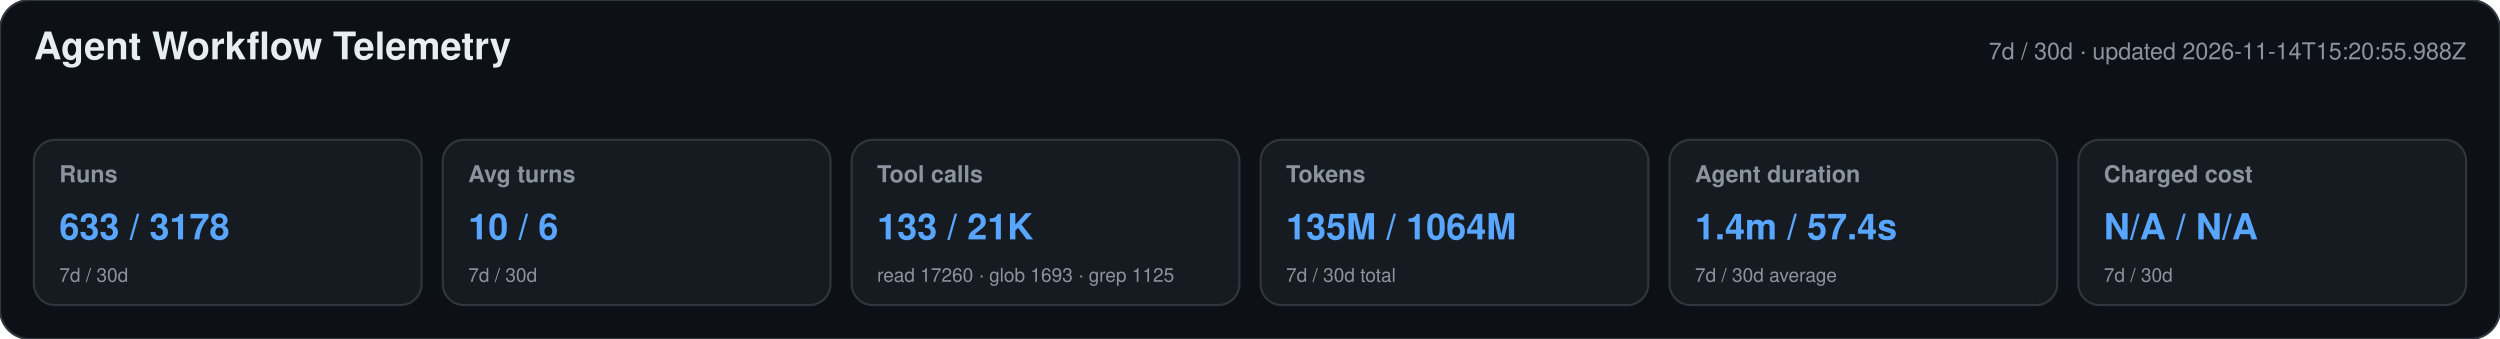
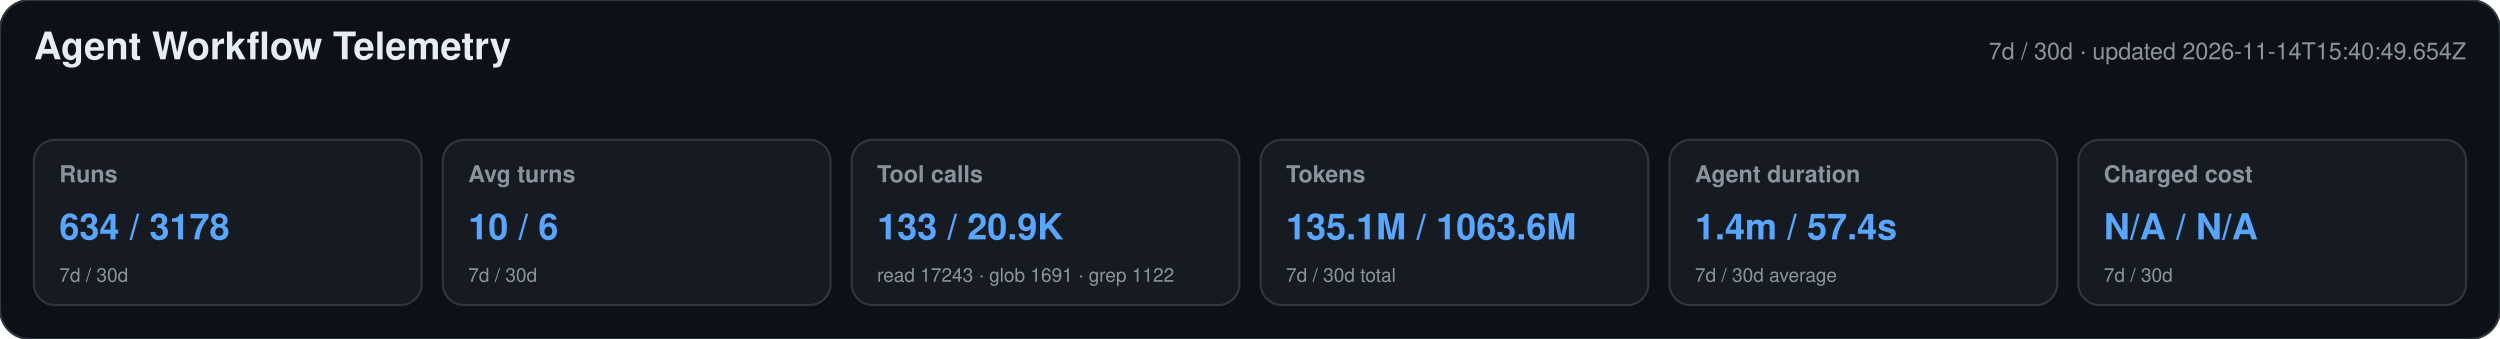
<svg xmlns="http://www.w3.org/2000/svg" width="1180" height="160" viewBox="0 0 1180 160" role="img" aria-labelledby="title desc">
  <style>text{font-family:-apple-system,BlinkMacSystemFont,"Segoe UI",Helvetica,Arial,sans-serif}.heading{font-size:18px;font-weight:650;fill:#e6edf3}.meta,.label,.secondary{fill:#8b949e}.meta,.label{font-size:11px}.label{font-weight:600}.primary{font-size:17px;font-weight:700;fill:#58a6ff}.secondary{font-size:9px}</style>
  <rect width="1180" height="160" rx="14" fill="#0d1117" stroke="#30363d" />
  <text x="16" y="28" class="heading">Agent Workflow Telemetry</text>
-   <text x="1164" y="28" text-anchor="end" class="meta">7d / 30d · updated 2026-11-14T15:20:55.988Z</text>
+   <text x="1164" y="28" text-anchor="end" class="meta">7d / 30d · updated 2026-11-14T15:40:49.654Z</text>
  <g>
    <rect x="16" y="66" width="183" height="78" rx="10" fill="#161b22" stroke="#30363d" />
    <text x="28" y="86" class="label">Runs</text>
-     <text x="28" y="113" class="primary">633 / 3178</text>
+     <text x="28" y="113" class="primary">634 / 3178</text>
    <text x="28" y="133" class="secondary">7d / 30d</text>
  </g>
  <g>
    <rect x="209" y="66" width="183" height="78" rx="10" fill="#161b22" stroke="#30363d" />
    <text x="221" y="86" class="label">Avg turns</text>
    <text x="221" y="113" class="primary">10 / 6</text>
    <text x="221" y="133" class="secondary">7d / 30d</text>
  </g>
  <g>
    <rect x="402" y="66" width="183" height="78" rx="10" fill="#161b22" stroke="#30363d" />
    <text x="414" y="86" class="label">Tool calls</text>
-     <text x="414" y="113" class="primary">133 / 21K</text>
-     <text x="414" y="133" class="secondary">read 17260 · glob 1693 · grep 1125</text>
+     <text x="414" y="113" class="primary">133 / 20.9K</text>
+     <text x="414" y="133" class="secondary">read 17243 · glob 1691 · grep 1122</text>
  </g>
  <g>
    <rect x="595" y="66" width="183" height="78" rx="10" fill="#161b22" stroke="#30363d" />
    <text x="607" y="86" class="label">Tokens</text>
-     <text x="607" y="113" class="primary">135M / 1064M</text>
+     <text x="607" y="113" class="primary">135.1M / 1063.6M</text>
    <text x="607" y="133" class="secondary">7d / 30d total</text>
  </g>
  <g>
    <rect x="788" y="66" width="183" height="78" rx="10" fill="#161b22" stroke="#30363d" />
    <text x="800" y="86" class="label">Agent duration</text>
    <text x="800" y="113" class="primary">1.4m / 57.4s</text>
    <text x="800" y="133" class="secondary">7d / 30d average</text>
  </g>
  <g>
    <rect x="981" y="66" width="183" height="78" rx="10" fill="#161b22" stroke="#30363d" />
    <text x="993" y="86" class="label">Charged cost</text>
    <text x="993" y="113" class="primary">N/A / N/A</text>
    <text x="993" y="133" class="secondary">7d / 30d</text>
  </g>
</svg>
